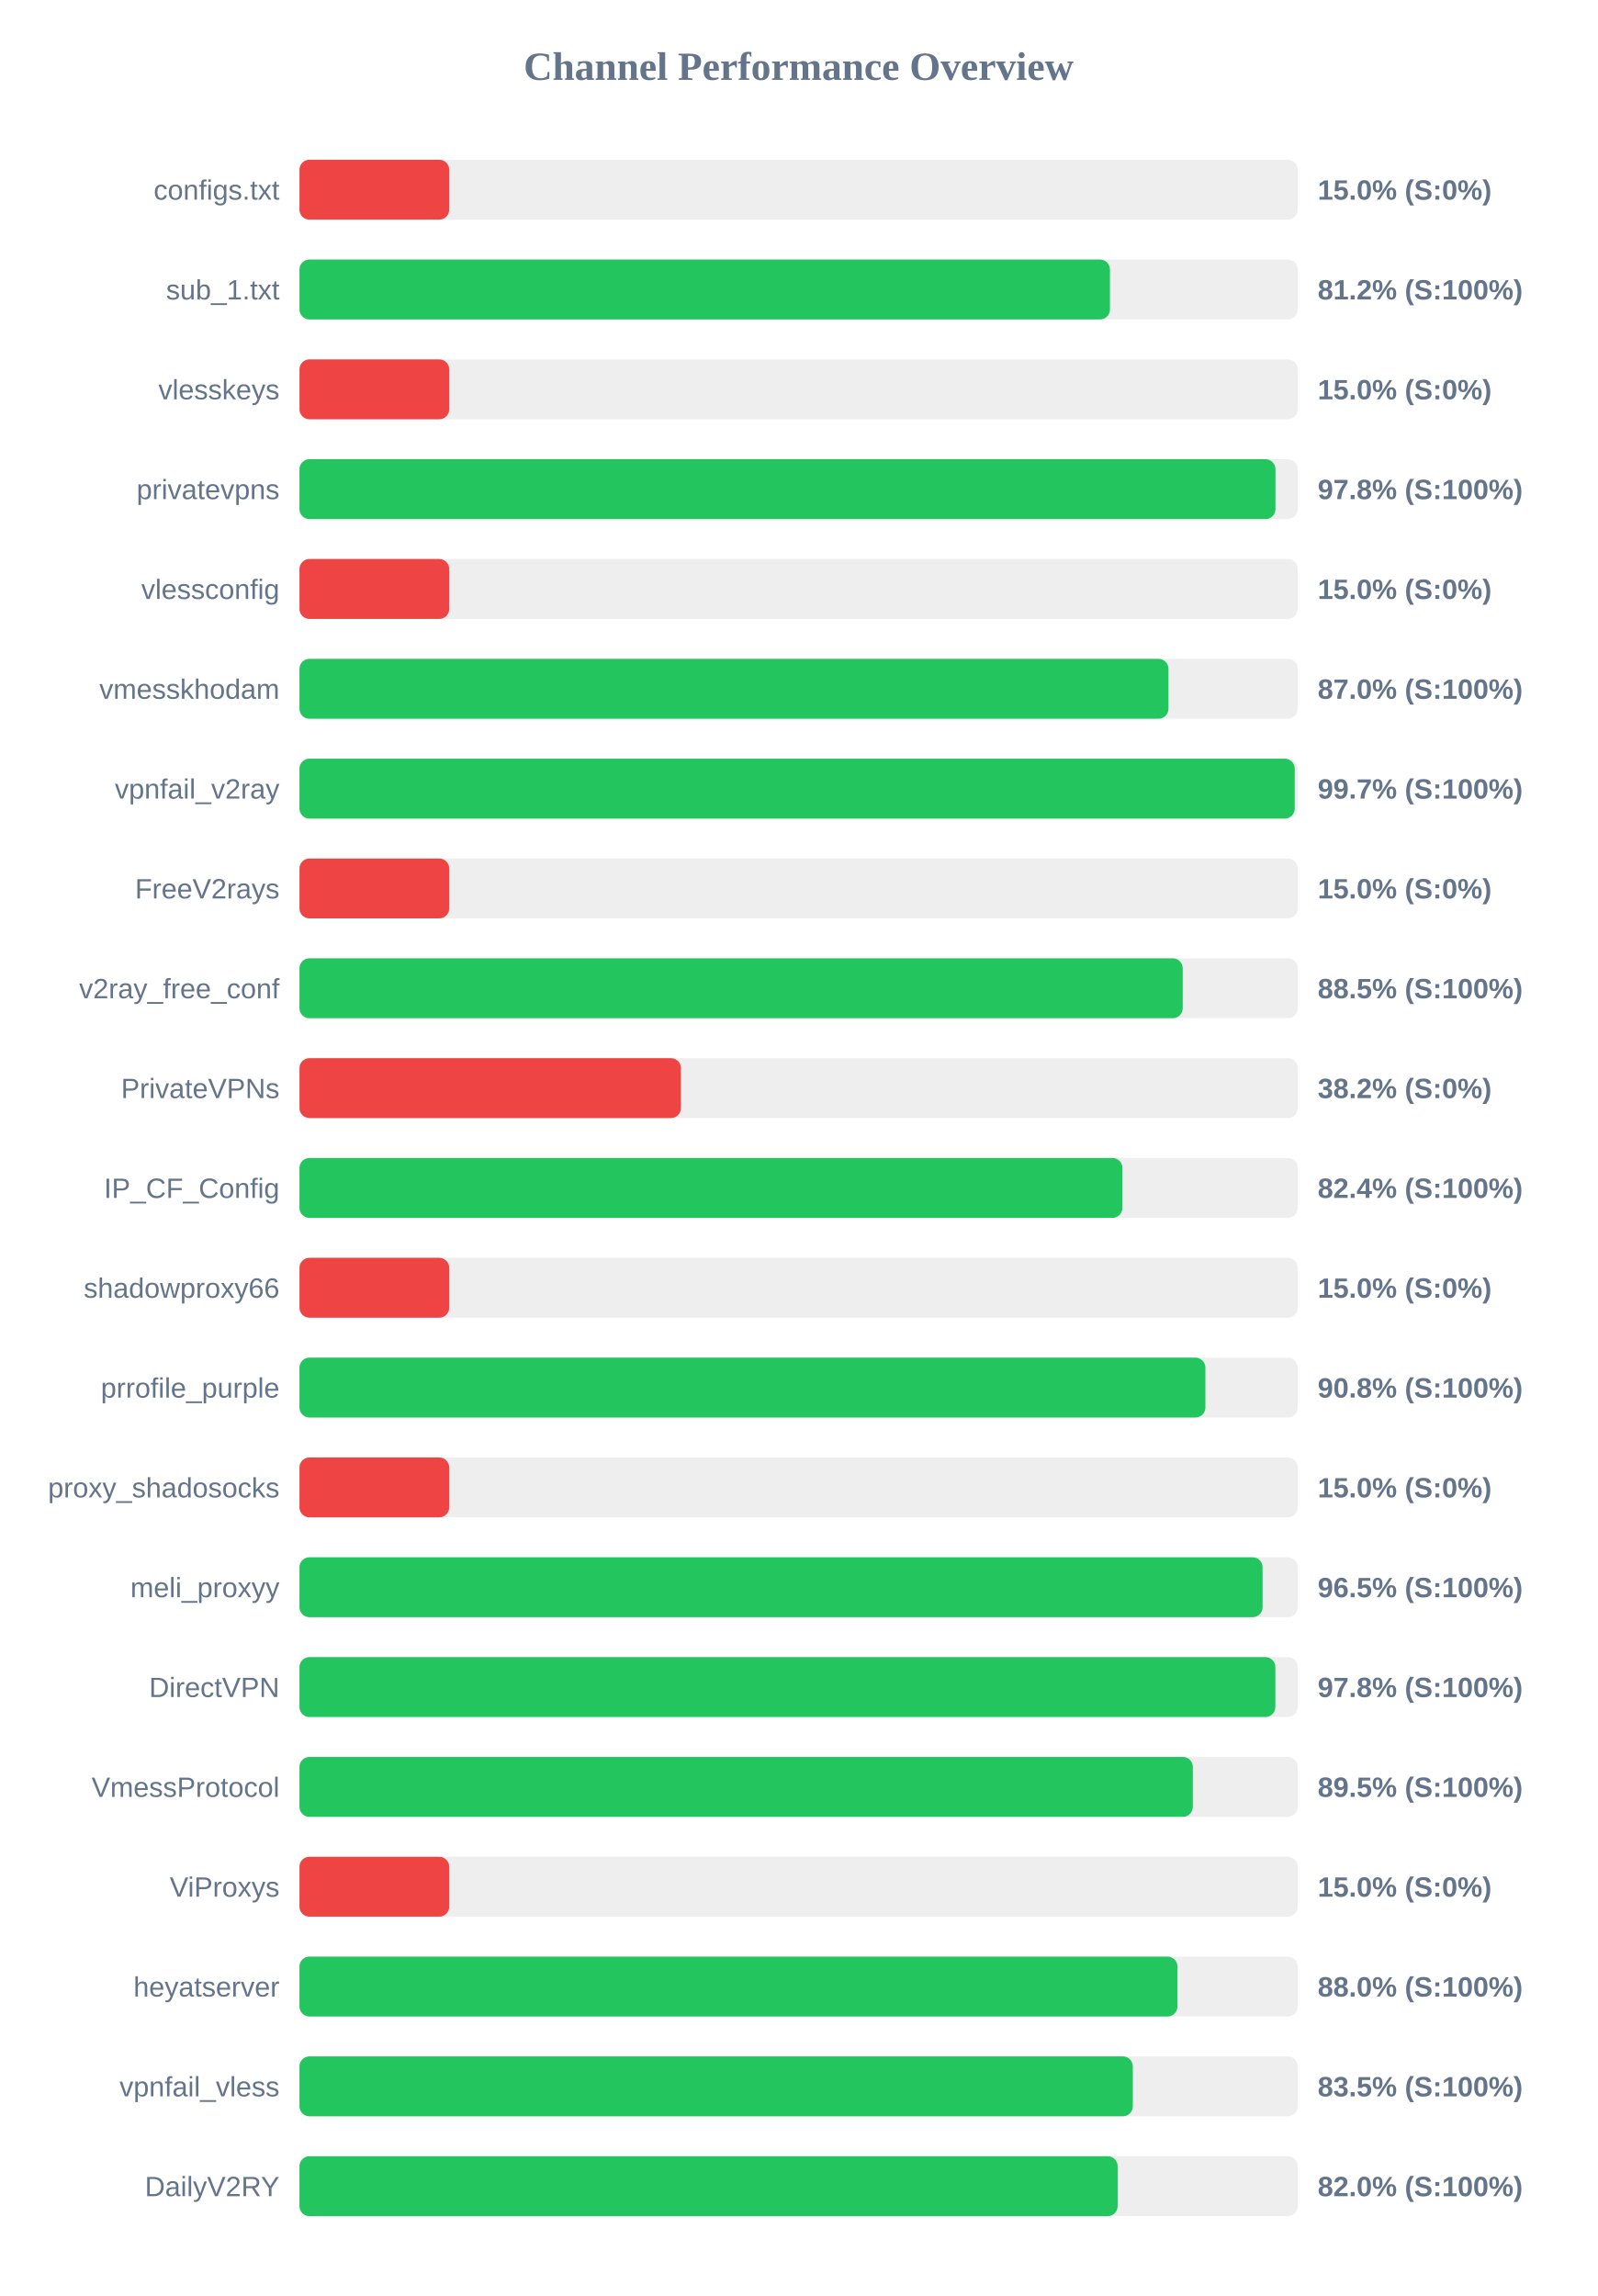
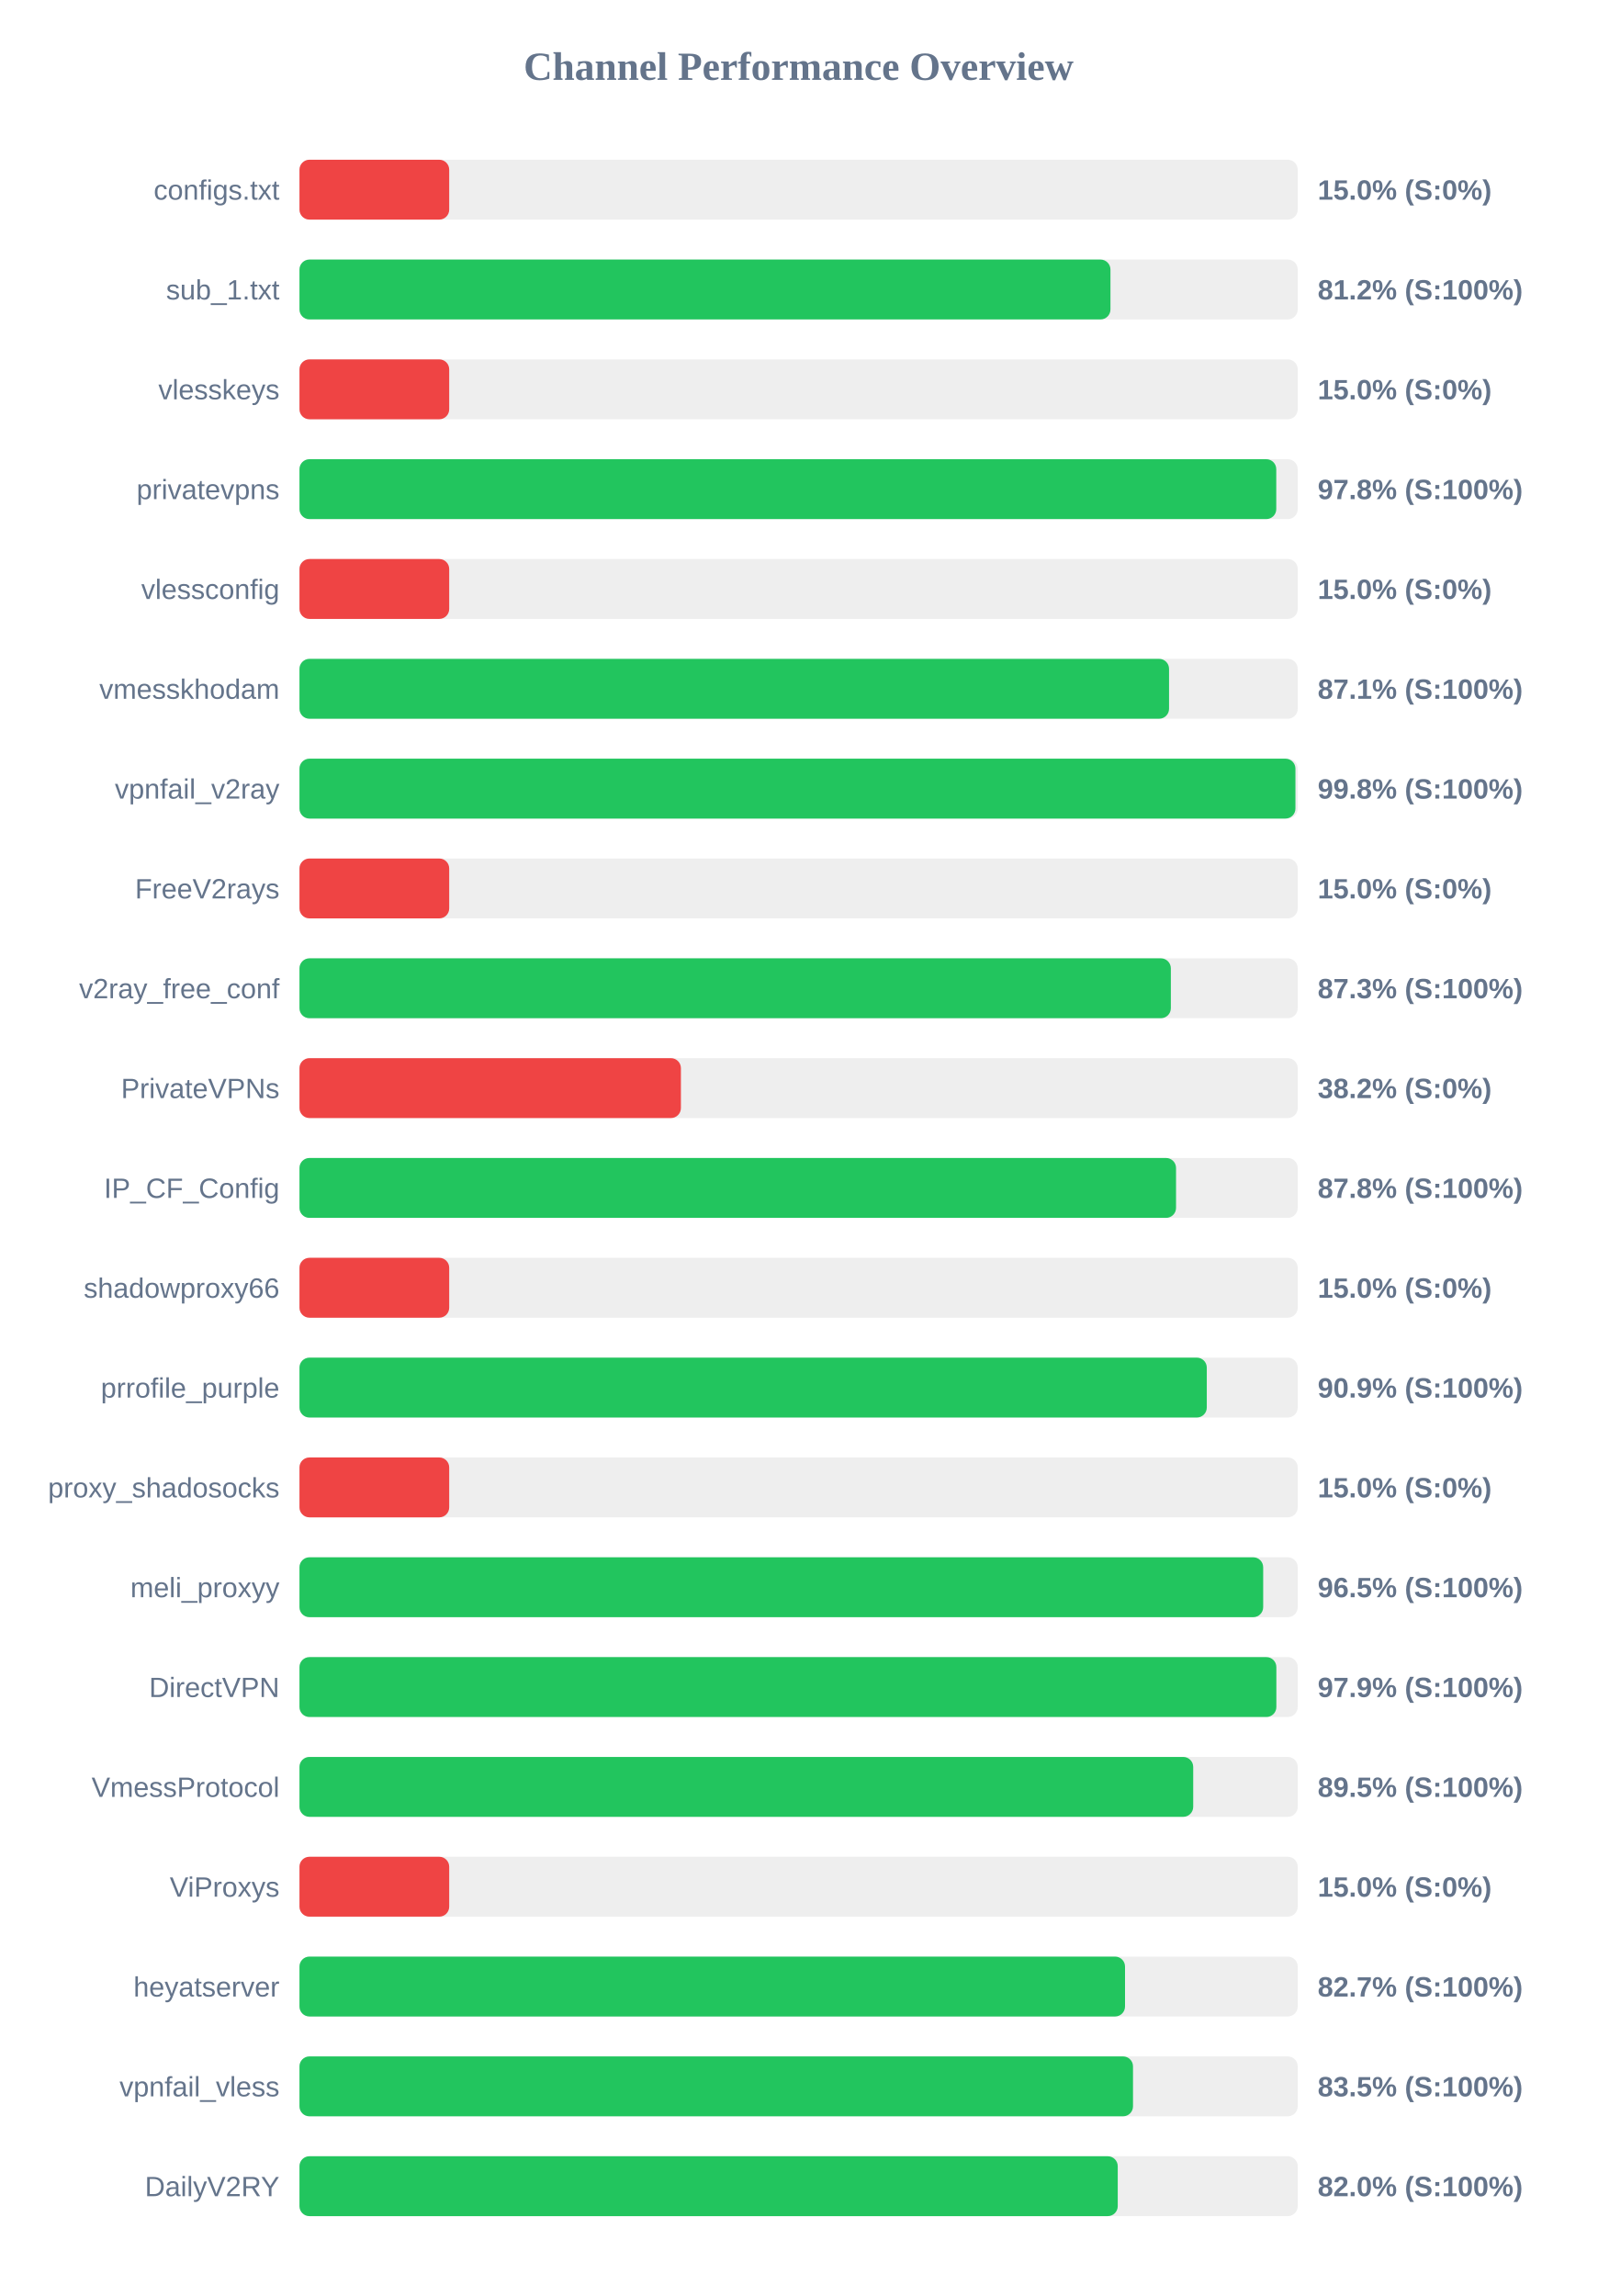
<svg xmlns="http://www.w3.org/2000/svg" width="800" height="1150" version="1.1">
  <style>
        .row { font: 14px Arial; fill: #64748b; }
        .score { font: bold 14px Arial; fill: #64748b; }
    </style>
  <text x="400" y="40" text-anchor="middle" font-size="20px" font-weight="bold" fill="#64748b">Channel Performance Overview</text>
  <rect x="150" y="80" width="500" height="30" fill="#eee" rx="5" />
  <rect x="150" y="80" width="75.0" height="30" fill="#ef4444" rx="5" />
  <text x="140" y="100" text-anchor="end" class="row">configs.txt</text>
  <text x="660" y="100" text-anchor="start" class="score">15.0% (S:0%)</text>
  <rect x="150" y="130" width="500" height="30" fill="#eee" rx="5" />
-   <rect x="150" y="130" width="405.95" height="30" fill="#22c55e" rx="5" />
+   <rect x="150" y="130" width="406.2" height="30" fill="#22c55e" rx="5" />
  <text x="140" y="150" text-anchor="end" class="row">sub_1.txt</text>
  <text x="660" y="150" text-anchor="start" class="score">81.2% (S:100%)</text>
  <rect x="150" y="180" width="500" height="30" fill="#eee" rx="5" />
  <rect x="150" y="180" width="75.0" height="30" fill="#ef4444" rx="5" />
  <text x="140" y="200" text-anchor="end" class="row">vlesskeys</text>
  <text x="660" y="200" text-anchor="start" class="score">15.0% (S:0%)</text>
  <rect x="150" y="230" width="500" height="30" fill="#eee" rx="5" />
-   <rect x="150" y="230" width="488.85" height="30" fill="#22c55e" rx="5" />
+   <rect x="150" y="230" width="489.25" height="30" fill="#22c55e" rx="5" />
  <text x="140" y="250" text-anchor="end" class="row">privatevpns</text>
  <text x="660" y="250" text-anchor="start" class="score">97.8% (S:100%)</text>
  <rect x="150" y="280" width="500" height="30" fill="#eee" rx="5" />
  <rect x="150" y="280" width="75.0" height="30" fill="#ef4444" rx="5" />
  <text x="140" y="300" text-anchor="end" class="row">vlessconfig</text>
  <text x="660" y="300" text-anchor="start" class="score">15.0% (S:0%)</text>
  <rect x="150" y="330" width="500" height="30" fill="#eee" rx="5" />
-   <rect x="150" y="330" width="435.25" height="30" fill="#22c55e" rx="5" />
+   <rect x="150" y="330" width="435.55" height="30" fill="#22c55e" rx="5" />
  <text x="140" y="350" text-anchor="end" class="row">vmesskhodam</text>
-   <text x="660" y="350" text-anchor="start" class="score">87.0% (S:100%)</text>
+   <text x="660" y="350" text-anchor="start" class="score">87.1% (S:100%)</text>
  <rect x="150" y="380" width="500" height="30" fill="#eee" rx="5" />
-   <rect x="150" y="380" width="498.5" height="30" fill="#22c55e" rx="5" />
+   <rect x="150" y="380" width="498.85" height="30" fill="#22c55e" rx="5" />
  <text x="140" y="400" text-anchor="end" class="row">vpnfail_v2ray</text>
-   <text x="660" y="400" text-anchor="start" class="score">99.7% (S:100%)</text>
+   <text x="660" y="400" text-anchor="start" class="score">99.8% (S:100%)</text>
  <rect x="150" y="430" width="500" height="30" fill="#eee" rx="5" />
  <rect x="150" y="430" width="75.0" height="30" fill="#ef4444" rx="5" />
  <text x="140" y="450" text-anchor="end" class="row">FreeV2rays</text>
  <text x="660" y="450" text-anchor="start" class="score">15.0% (S:0%)</text>
  <rect x="150" y="480" width="500" height="30" fill="#eee" rx="5" />
-   <rect x="150" y="480" width="442.4" height="30" fill="#22c55e" rx="5" />
+   <rect x="150" y="480" width="436.45" height="30" fill="#22c55e" rx="5" />
  <text x="140" y="500" text-anchor="end" class="row">v2ray_free_conf</text>
-   <text x="660" y="500" text-anchor="start" class="score">88.5% (S:100%)</text>
+   <text x="660" y="500" text-anchor="start" class="score">87.3% (S:100%)</text>
  <rect x="150" y="530" width="500" height="30" fill="#eee" rx="5" />
  <rect x="150" y="530" width="191.05" height="30" fill="#ef4444" rx="5" />
  <text x="140" y="550" text-anchor="end" class="row">PrivateVPNs</text>
  <text x="660" y="550" text-anchor="start" class="score">38.2% (S:0%)</text>
  <rect x="150" y="580" width="500" height="30" fill="#eee" rx="5" />
-   <rect x="150" y="580" width="412.2" height="30" fill="#22c55e" rx="5" />
+   <rect x="150" y="580" width="439.05" height="30" fill="#22c55e" rx="5" />
  <text x="140" y="600" text-anchor="end" class="row">IP_CF_Config</text>
-   <text x="660" y="600" text-anchor="start" class="score">82.4% (S:100%)</text>
+   <text x="660" y="600" text-anchor="start" class="score">87.8% (S:100%)</text>
  <rect x="150" y="630" width="500" height="30" fill="#eee" rx="5" />
  <rect x="150" y="630" width="75.0" height="30" fill="#ef4444" rx="5" />
  <text x="140" y="650" text-anchor="end" class="row">shadowproxy66</text>
  <text x="660" y="650" text-anchor="start" class="score">15.0% (S:0%)</text>
  <rect x="150" y="680" width="500" height="30" fill="#eee" rx="5" />
-   <rect x="150" y="680" width="453.75" height="30" fill="#22c55e" rx="5" />
+   <rect x="150" y="680" width="454.45" height="30" fill="#22c55e" rx="5" />
  <text x="140" y="700" text-anchor="end" class="row">prrofile_purple</text>
-   <text x="660" y="700" text-anchor="start" class="score">90.8% (S:100%)</text>
+   <text x="660" y="700" text-anchor="start" class="score">90.9% (S:100%)</text>
  <rect x="150" y="730" width="500" height="30" fill="#eee" rx="5" />
  <rect x="150" y="730" width="75.0" height="30" fill="#ef4444" rx="5" />
  <text x="140" y="750" text-anchor="end" class="row">proxy_shadosocks</text>
  <text x="660" y="750" text-anchor="start" class="score">15.0% (S:0%)</text>
  <rect x="150" y="780" width="500" height="30" fill="#eee" rx="5" />
-   <rect x="150" y="780" width="482.4" height="30" fill="#22c55e" rx="5" />
+   <rect x="150" y="780" width="482.7" height="30" fill="#22c55e" rx="5" />
  <text x="140" y="800" text-anchor="end" class="row">meli_proxyy</text>
  <text x="660" y="800" text-anchor="start" class="score">96.5% (S:100%)</text>
  <rect x="150" y="830" width="500" height="30" fill="#eee" rx="5" />
-   <rect x="150" y="830" width="488.8" height="30" fill="#22c55e" rx="5" />
+   <rect x="150" y="830" width="489.3" height="30" fill="#22c55e" rx="5" />
  <text x="140" y="850" text-anchor="end" class="row">DirectVPN</text>
-   <text x="660" y="850" text-anchor="start" class="score">97.8% (S:100%)</text>
+   <text x="660" y="850" text-anchor="start" class="score">97.9% (S:100%)</text>
  <rect x="150" y="880" width="500" height="30" fill="#eee" rx="5" />
-   <rect x="150" y="880" width="447.45" height="30" fill="#22c55e" rx="5" />
+   <rect x="150" y="880" width="447.65" height="30" fill="#22c55e" rx="5" />
  <text x="140" y="900" text-anchor="end" class="row">VmessProtocol</text>
  <text x="660" y="900" text-anchor="start" class="score">89.5% (S:100%)</text>
  <rect x="150" y="930" width="500" height="30" fill="#eee" rx="5" />
  <rect x="150" y="930" width="75.0" height="30" fill="#ef4444" rx="5" />
  <text x="140" y="950" text-anchor="end" class="row">ViProxys</text>
  <text x="660" y="950" text-anchor="start" class="score">15.0% (S:0%)</text>
  <rect x="150" y="980" width="500" height="30" fill="#eee" rx="5" />
-   <rect x="150" y="980" width="439.75" height="30" fill="#22c55e" rx="5" />
+   <rect x="150" y="980" width="413.5" height="30" fill="#22c55e" rx="5" />
  <text x="140" y="1000" text-anchor="end" class="row">heyatserver</text>
-   <text x="660" y="1000" text-anchor="start" class="score">88.0% (S:100%)</text>
+   <text x="660" y="1000" text-anchor="start" class="score">82.7% (S:100%)</text>
  <rect x="150" y="1030" width="500" height="30" fill="#eee" rx="5" />
-   <rect x="150" y="1030" width="417.4" height="30" fill="#22c55e" rx="5" />
+   <rect x="150" y="1030" width="417.5" height="30" fill="#22c55e" rx="5" />
  <text x="140" y="1050" text-anchor="end" class="row">vpnfail_vless</text>
  <text x="660" y="1050" text-anchor="start" class="score">83.5% (S:100%)</text>
  <rect x="150" y="1080" width="500" height="30" fill="#eee" rx="5" />
-   <rect x="150" y="1080" width="409.8" height="30" fill="#22c55e" rx="5" />
+   <rect x="150" y="1080" width="409.85" height="30" fill="#22c55e" rx="5" />
  <text x="140" y="1100" text-anchor="end" class="row">DailyV2RY</text>
  <text x="660" y="1100" text-anchor="start" class="score">82.0% (S:100%)</text>
</svg>
